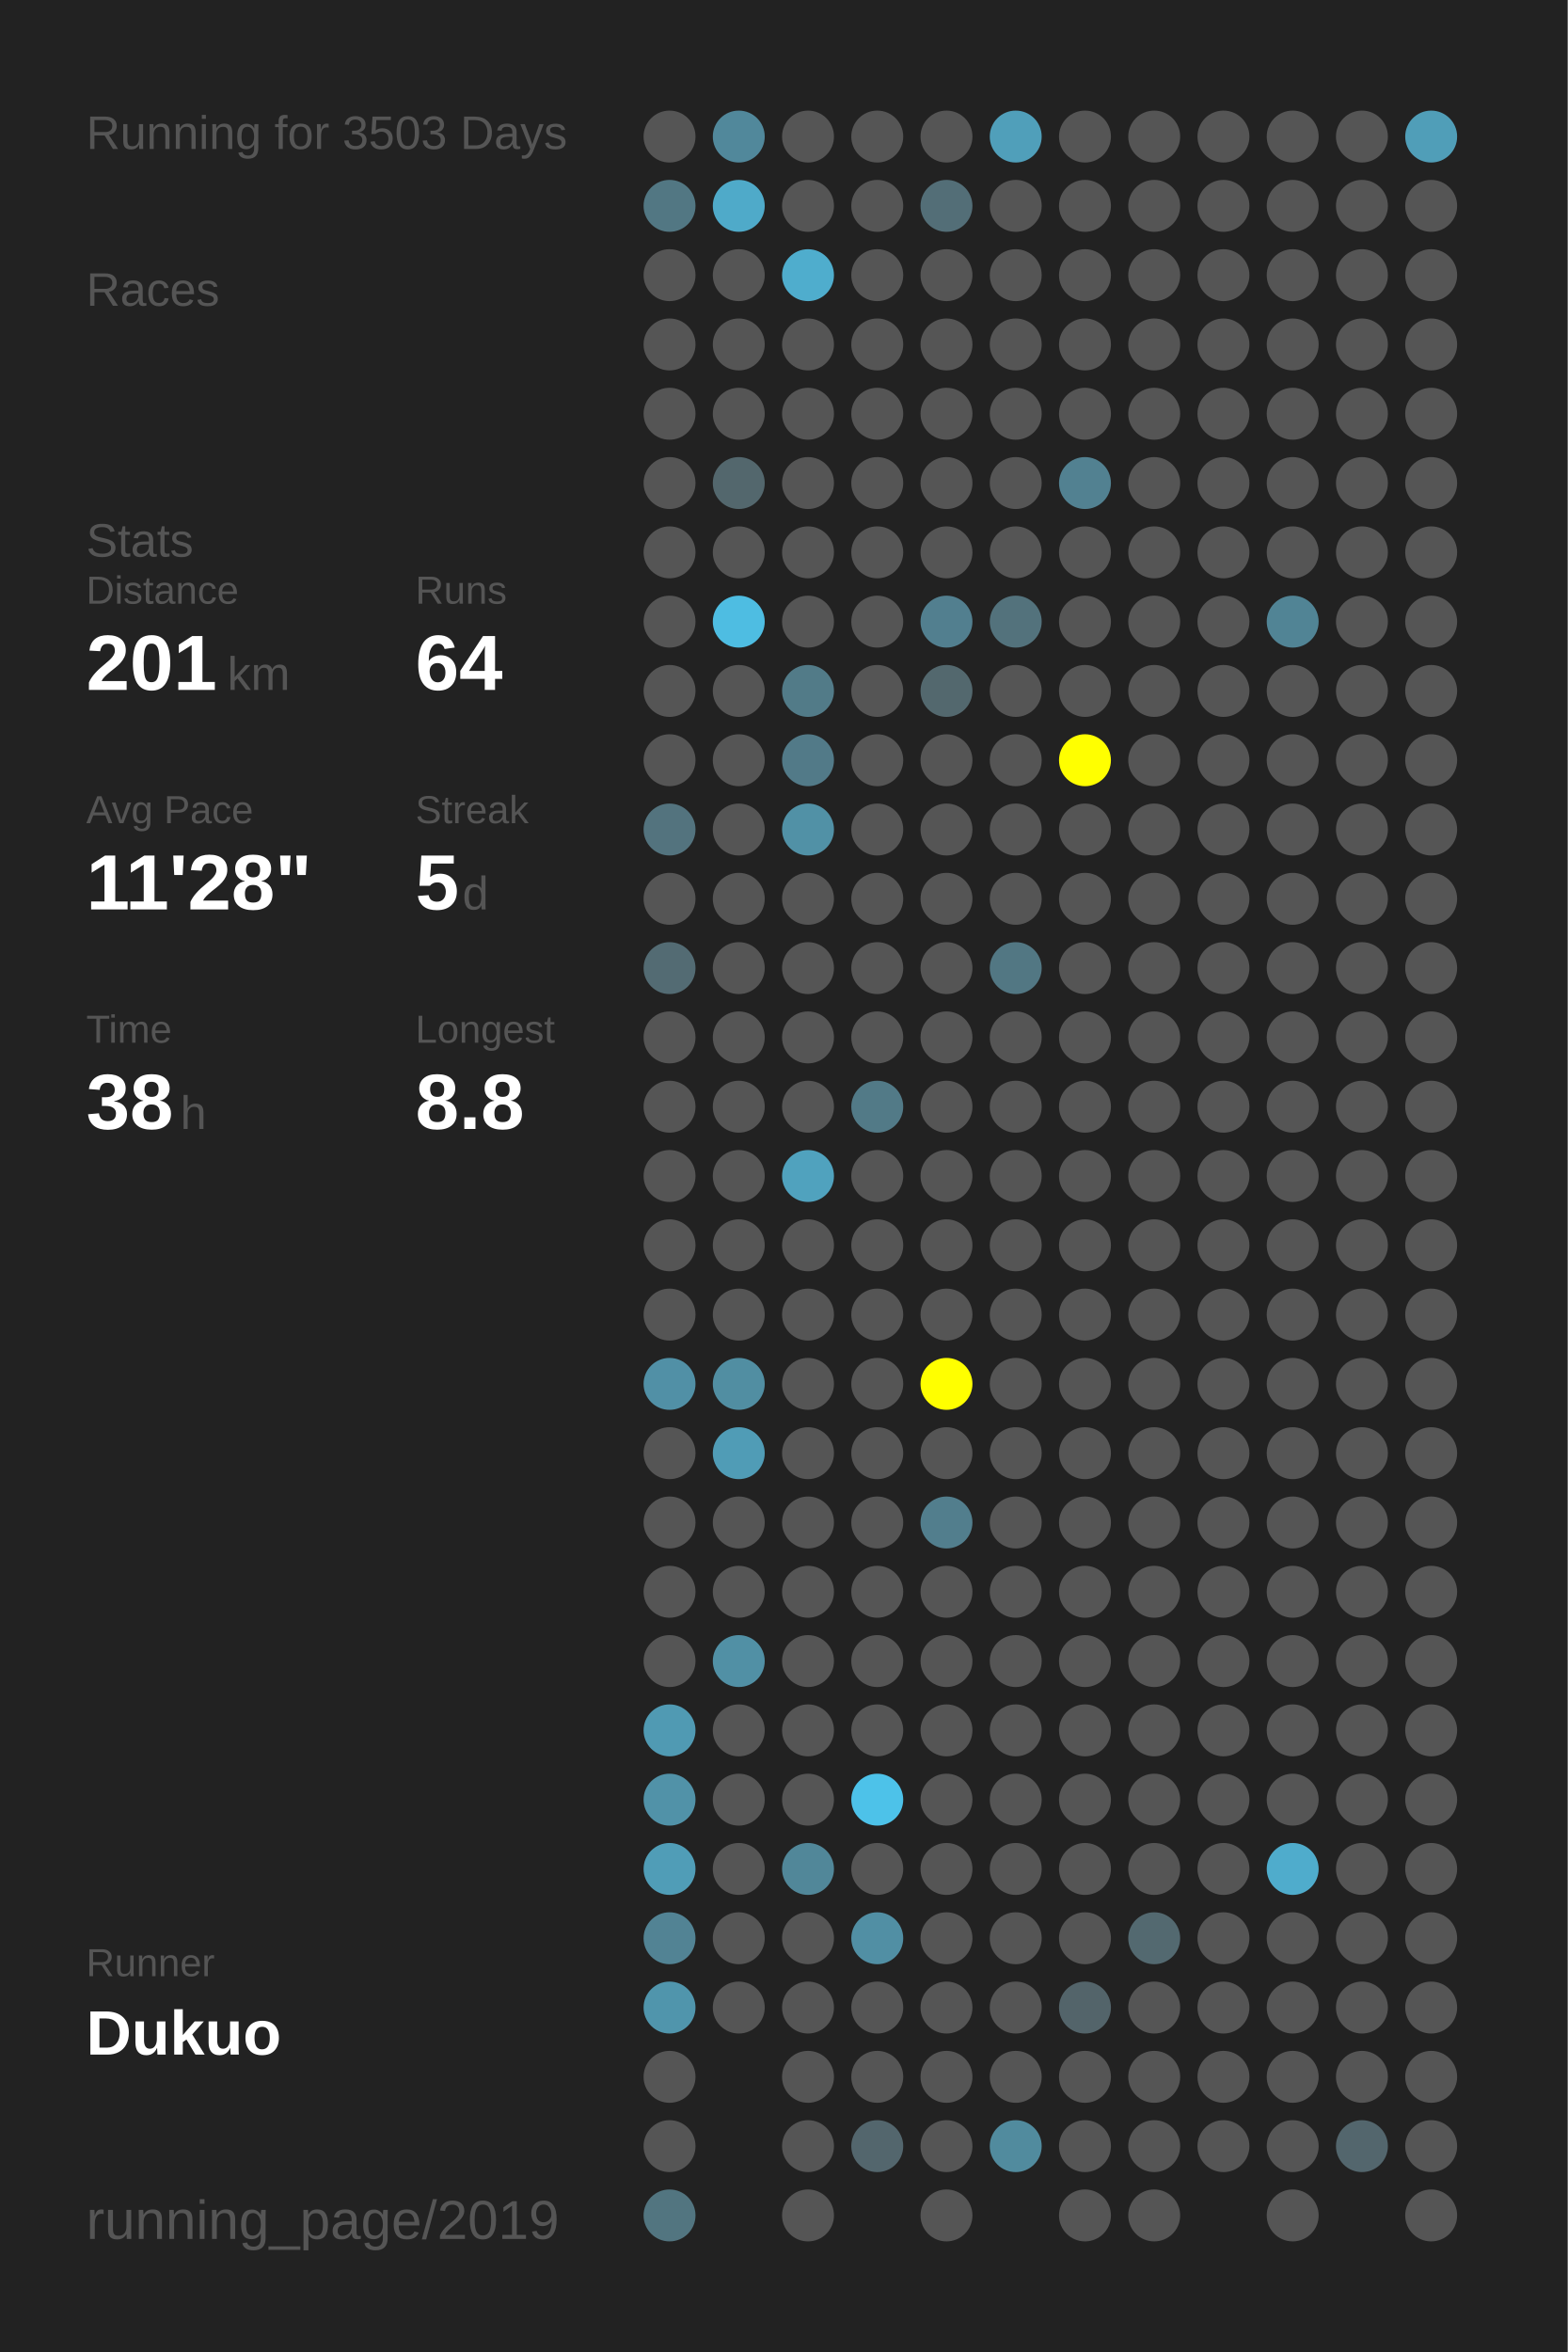
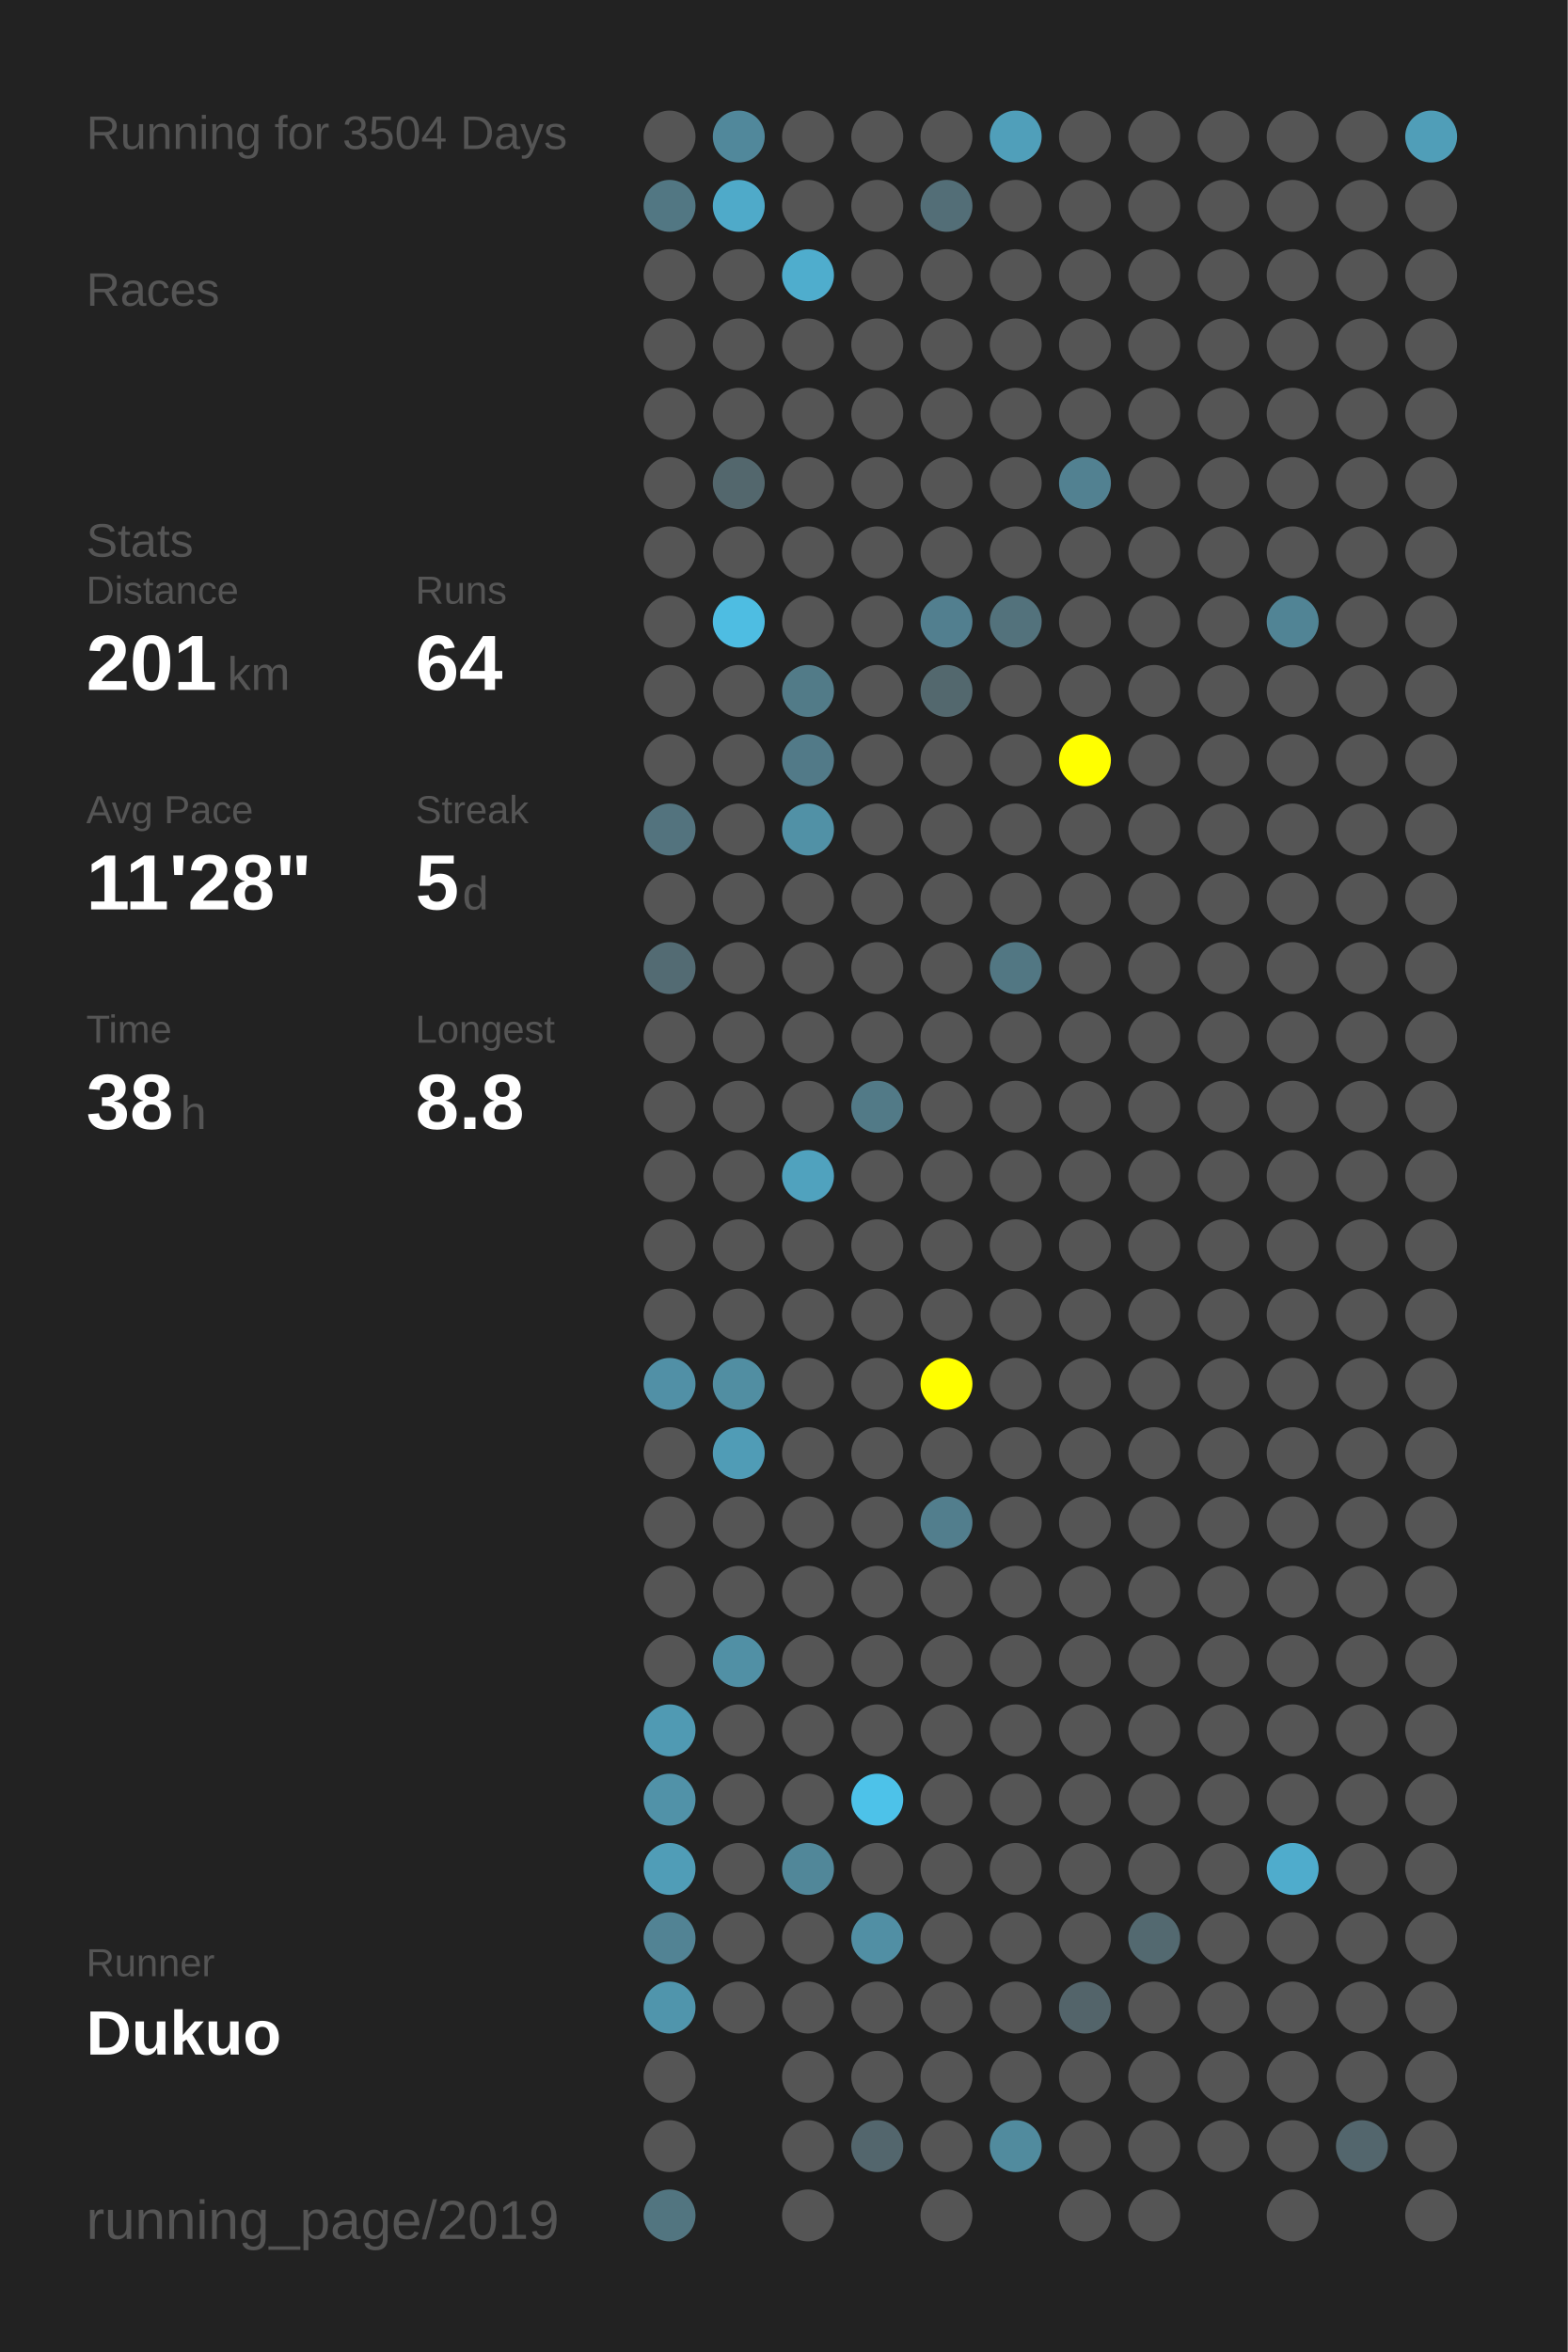
<svg xmlns="http://www.w3.org/2000/svg" baseProfile="full" height="300mm" version="1.1" viewBox="0,0,200,300" width="200mm">
  <defs />
  <rect fill="#222222" height="300" width="200" x="0" y="0" />
-   <text fill="#555555" style="font-size:6px; font-family:Arial;" x="11" y="19">Running for 3503 Days</text>
+   <text fill="#555555" style="font-size:6px; font-family:Arial;" x="11" y="19">Running for 3504 Days</text>
  <text fill="#555555" style="font-size:6px; font-family:Arial;" x="11" y="39">Races</text>
  <text fill="#555555" style="font-size:6px; font-family:Arial;" x="11" y="71">Stats</text>
  <text fill="#555555" style="font-size:5px; font-family:Arial;" x="11" y="77">Distance</text>
  <text fill="#FFFFFF" style="font-size:10px; font-family:Arial; font-weight:bold;" x="11" y="88">201</text>
  <text fill="#555555" style="font-size:6px; font-family:Arial;" x="29" y="88">km</text>
  <text fill="#555555" style="font-size:5px; font-family:Arial;" x="53" y="77">Runs</text>
  <text fill="#FFFFFF" style="font-size:10px; font-family:Arial; font-weight:bold;" x="53" y="88">64</text>
  <text fill="#555555" style="font-size:5px; font-family:Arial;" x="11" y="105">Avg Pace</text>
  <text fill="#FFFFFF" style="font-size:10px; font-family:Arial; font-weight:bold;" x="11" y="116">11'28"</text>
  <text fill="#555555" style="font-size:5px; font-family:Arial;" x="53" y="105">Streak</text>
  <text fill="#FFFFFF" style="font-size:10px; font-family:Arial; font-weight:bold;" x="53" y="116">5</text>
  <text fill="#555555" style="font-size:6px; font-family:Arial;" x="59" y="116">d</text>
  <text fill="#555555" style="font-size:5px; font-family:Arial;" x="11" y="133">Time</text>
  <text fill="#FFFFFF" style="font-size:10px; font-family:Arial; font-weight:bold;" x="11" y="144">38</text>
  <text fill="#555555" style="font-size:6px; font-family:Arial;" x="23" y="144">h</text>
  <text fill="#555555" style="font-size:5px; font-family:Arial;" x="53" y="133">Longest</text>
  <text fill="#FFFFFF" style="font-size:10px; font-family:Arial; font-weight:bold;" x="53" y="144">8.8</text>
  <text fill="#555555" style="font-size:5px; font-family:Arial;" x="11" y="252.065">Runner</text>
  <text fill="#FFFFFF" style="font-size:8px; font-family:Arial; font-weight:bold;" x="11" y="262.065">Dukuo</text>
  <text fill="#555555" style="font-size:7px; font-family:Arial;" x="11" y="285.581">running_page/2019</text>
  <circle cx="85.417" cy="17.419" fill="#555555" r="3.312" />
  <circle cx="85.417" cy="26.258" fill="#527783" r="3.312" />
  <circle cx="85.417" cy="35.097" fill="#555555" r="3.312" />
  <circle cx="85.417" cy="43.935" fill="#555555" r="3.312" />
  <circle cx="85.417" cy="52.774" fill="#555555" r="3.312" />
  <circle cx="85.417" cy="61.613" fill="#555555" r="3.312" />
  <circle cx="85.417" cy="70.452" fill="#555555" r="3.312" />
  <circle cx="85.417" cy="79.29" fill="#555555" r="3.312" />
  <circle cx="85.417" cy="88.129" fill="#555555" r="3.312" />
  <circle cx="85.417" cy="96.968" fill="#555555" r="3.312" />
  <circle cx="85.417" cy="105.806" fill="#53737e" r="3.312" />
  <circle cx="85.417" cy="114.645" fill="#555555" r="3.312" />
  <circle cx="85.417" cy="123.484" fill="#536b73" r="3.312" />
  <circle cx="85.417" cy="132.323" fill="#555555" r="3.312" />
  <circle cx="85.417" cy="141.161" fill="#555555" r="3.312" />
  <circle cx="85.417" cy="150" fill="#555555" r="3.312" />
  <circle cx="85.417" cy="158.839" fill="#555555" r="3.312" />
  <circle cx="85.417" cy="167.677" fill="#555555" r="3.312" />
  <circle cx="85.417" cy="176.516" fill="#5190a6" r="3.312" />
  <circle cx="85.417" cy="185.355" fill="#555555" r="3.312" />
  <circle cx="85.417" cy="194.194" fill="#555555" r="3.312" />
  <circle cx="85.417" cy="203.032" fill="#555555" r="3.312" />
  <circle cx="85.417" cy="211.871" fill="#555555" r="3.312" />
  <circle cx="85.417" cy="220.71" fill="#509ab3" r="3.312" />
  <circle cx="85.417" cy="229.548" fill="#5192a8" r="3.312" />
  <circle cx="85.417" cy="238.387" fill="#509db7" r="3.312" />
  <circle cx="85.417" cy="247.226" fill="#528394" r="3.312" />
  <circle cx="85.417" cy="256.065" fill="#5095ac" r="3.312" />
  <circle cx="85.417" cy="264.903" fill="#555555" r="3.312" />
  <circle cx="85.417" cy="273.742" fill="#555555" r="3.312" />
  <circle cx="85.417" cy="282.581" fill="#527580" r="3.312" />
  <circle cx="94.25" cy="17.419" fill="#51889b" r="3.312" />
  <circle cx="94.25" cy="26.258" fill="#4faac9" r="3.312" />
  <circle cx="94.25" cy="35.097" fill="#555555" r="3.312" />
  <circle cx="94.25" cy="43.935" fill="#555555" r="3.312" />
  <circle cx="94.25" cy="52.774" fill="#555555" r="3.312" />
  <circle cx="94.25" cy="61.613" fill="#53676d" r="3.312" />
  <circle cx="94.25" cy="70.452" fill="#555555" r="3.312" />
  <circle cx="94.25" cy="79.29" fill="#4ebde2" r="3.312" />
  <circle cx="94.25" cy="88.129" fill="#555555" r="3.312" />
  <circle cx="94.25" cy="96.968" fill="#555555" r="3.312" />
  <circle cx="94.25" cy="105.806" fill="#555555" r="3.312" />
  <circle cx="94.25" cy="114.645" fill="#555555" r="3.312" />
  <circle cx="94.25" cy="123.484" fill="#555555" r="3.312" />
  <circle cx="94.25" cy="132.323" fill="#555555" r="3.312" />
  <circle cx="94.25" cy="141.161" fill="#555555" r="3.312" />
  <circle cx="94.25" cy="150" fill="#555555" r="3.312" />
  <circle cx="94.25" cy="158.839" fill="#555555" r="3.312" />
  <circle cx="94.25" cy="167.677" fill="#555555" r="3.312" />
  <circle cx="94.25" cy="176.516" fill="#518ea2" r="3.312" />
  <circle cx="94.25" cy="185.355" fill="#509cb6" r="3.312" />
  <circle cx="94.25" cy="194.194" fill="#555555" r="3.312" />
  <circle cx="94.25" cy="203.032" fill="#555555" r="3.312" />
  <circle cx="94.25" cy="211.871" fill="#5190a5" r="3.312" />
  <circle cx="94.25" cy="220.71" fill="#555555" r="3.312" />
  <circle cx="94.25" cy="229.548" fill="#555555" r="3.312" />
  <circle cx="94.25" cy="238.387" fill="#555555" r="3.312" />
  <circle cx="94.25" cy="247.226" fill="#555555" r="3.312" />
  <circle cx="94.25" cy="256.065" fill="#555555" r="3.312" />
  <circle cx="103.083" cy="17.419" fill="#555555" r="3.312" />
  <circle cx="103.083" cy="26.258" fill="#555555" r="3.312" />
  <circle cx="103.083" cy="35.097" fill="#4fadcd" r="3.312" />
  <circle cx="103.083" cy="43.935" fill="#555555" r="3.312" />
  <circle cx="103.083" cy="52.774" fill="#555555" r="3.312" />
  <circle cx="103.083" cy="61.613" fill="#555555" r="3.312" />
  <circle cx="103.083" cy="70.452" fill="#555555" r="3.312" />
  <circle cx="103.083" cy="79.29" fill="#555555" r="3.312" />
  <circle cx="103.083" cy="88.129" fill="#527b88" r="3.312" />
  <circle cx="103.083" cy="96.968" fill="#527a88" r="3.312" />
  <circle cx="103.083" cy="105.806" fill="#5191a6" r="3.312" />
  <circle cx="103.083" cy="114.645" fill="#555555" r="3.312" />
  <circle cx="103.083" cy="123.484" fill="#555555" r="3.312" />
  <circle cx="103.083" cy="132.323" fill="#555555" r="3.312" />
  <circle cx="103.083" cy="141.161" fill="#555555" r="3.312" />
  <circle cx="103.083" cy="150" fill="#50a2be" r="3.312" />
  <circle cx="103.083" cy="158.839" fill="#555555" r="3.312" />
  <circle cx="103.083" cy="167.677" fill="#555555" r="3.312" />
  <circle cx="103.083" cy="176.516" fill="#555555" r="3.312" />
  <circle cx="103.083" cy="185.355" fill="#555555" r="3.312" />
  <circle cx="103.083" cy="194.194" fill="#555555" r="3.312" />
  <circle cx="103.083" cy="203.032" fill="#555555" r="3.312" />
  <circle cx="103.083" cy="211.871" fill="#555555" r="3.312" />
  <circle cx="103.083" cy="220.71" fill="#555555" r="3.312" />
  <circle cx="103.083" cy="229.548" fill="#555555" r="3.312" />
  <circle cx="103.083" cy="238.387" fill="#518799" r="3.312" />
  <circle cx="103.083" cy="247.226" fill="#555555" r="3.312" />
  <circle cx="103.083" cy="256.065" fill="#555555" r="3.312" />
  <circle cx="103.083" cy="264.903" fill="#555555" r="3.312" />
  <circle cx="103.083" cy="273.742" fill="#555555" r="3.312" />
  <circle cx="103.083" cy="282.581" fill="#555555" r="3.312" />
  <circle cx="111.917" cy="17.419" fill="#555555" r="3.312" />
  <circle cx="111.917" cy="26.258" fill="#555555" r="3.312" />
  <circle cx="111.917" cy="35.097" fill="#555555" r="3.312" />
  <circle cx="111.917" cy="43.935" fill="#555555" r="3.312" />
  <circle cx="111.917" cy="52.774" fill="#555555" r="3.312" />
  <circle cx="111.917" cy="61.613" fill="#555555" r="3.312" />
  <circle cx="111.917" cy="70.452" fill="#555555" r="3.312" />
  <circle cx="111.917" cy="79.29" fill="#555555" r="3.312" />
  <circle cx="111.917" cy="88.129" fill="#555555" r="3.312" />
  <circle cx="111.917" cy="96.968" fill="#555555" r="3.312" />
  <circle cx="111.917" cy="105.806" fill="#555555" r="3.312" />
  <circle cx="111.917" cy="114.645" fill="#555555" r="3.312" />
  <circle cx="111.917" cy="123.484" fill="#555555" r="3.312" />
  <circle cx="111.917" cy="132.323" fill="#555555" r="3.312" />
  <circle cx="111.917" cy="141.161" fill="#527a87" r="3.312" />
  <circle cx="111.917" cy="150" fill="#555555" r="3.312" />
  <circle cx="111.917" cy="158.839" fill="#555555" r="3.312" />
  <circle cx="111.917" cy="167.677" fill="#555555" r="3.312" />
  <circle cx="111.917" cy="176.516" fill="#555555" r="3.312" />
  <circle cx="111.917" cy="185.355" fill="#555555" r="3.312" />
  <circle cx="111.917" cy="194.194" fill="#555555" r="3.312" />
  <circle cx="111.917" cy="203.032" fill="#555555" r="3.312" />
  <circle cx="111.917" cy="211.871" fill="#555555" r="3.312" />
  <circle cx="111.917" cy="220.71" fill="#555555" r="3.312" />
  <circle cx="111.917" cy="229.548" fill="#4dc2e9" r="3.312" />
  <circle cx="111.917" cy="238.387" fill="#555555" r="3.312" />
  <circle cx="111.917" cy="247.226" fill="#518fa4" r="3.312" />
  <circle cx="111.917" cy="256.065" fill="#555555" r="3.312" />
  <circle cx="111.917" cy="264.903" fill="#555555" r="3.312" />
  <circle cx="111.917" cy="273.742" fill="#53666d" r="3.312" />
  <circle cx="120.75" cy="17.419" fill="#555555" r="3.312" />
  <circle cx="120.75" cy="26.258" fill="#536e77" r="3.312" />
  <circle cx="120.75" cy="35.097" fill="#555555" r="3.312" />
  <circle cx="120.75" cy="43.935" fill="#555555" r="3.312" />
  <circle cx="120.75" cy="52.774" fill="#555555" r="3.312" />
  <circle cx="120.75" cy="61.613" fill="#555555" r="3.312" />
  <circle cx="120.75" cy="70.452" fill="#555555" r="3.312" />
  <circle cx="120.75" cy="79.29" fill="#527f8f" r="3.312" />
  <circle cx="120.75" cy="88.129" fill="#53686e" r="3.312" />
  <circle cx="120.75" cy="96.968" fill="#555555" r="3.312" />
  <circle cx="120.75" cy="105.806" fill="#555555" r="3.312" />
  <circle cx="120.75" cy="114.645" fill="#555555" r="3.312" />
  <circle cx="120.75" cy="123.484" fill="#555555" r="3.312" />
  <circle cx="120.75" cy="132.323" fill="#555555" r="3.312" />
  <circle cx="120.75" cy="141.161" fill="#555555" r="3.312" />
  <circle cx="120.75" cy="150" fill="#555555" r="3.312" />
  <circle cx="120.75" cy="158.839" fill="#555555" r="3.312" />
  <circle cx="120.75" cy="167.677" fill="#555555" r="3.312" />
  <circle cx="120.75" cy="176.516" fill="#FFFF00" r="3.312" />
  <circle cx="120.75" cy="185.355" fill="#555555" r="3.312" />
  <circle cx="120.75" cy="194.194" fill="#527e8d" r="3.312" />
  <circle cx="120.75" cy="203.032" fill="#555555" r="3.312" />
  <circle cx="120.75" cy="211.871" fill="#555555" r="3.312" />
  <circle cx="120.75" cy="220.71" fill="#555555" r="3.312" />
  <circle cx="120.75" cy="229.548" fill="#555555" r="3.312" />
  <circle cx="120.75" cy="238.387" fill="#555555" r="3.312" />
  <circle cx="120.75" cy="247.226" fill="#555555" r="3.312" />
  <circle cx="120.75" cy="256.065" fill="#555555" r="3.312" />
  <circle cx="120.75" cy="264.903" fill="#555555" r="3.312" />
  <circle cx="120.75" cy="273.742" fill="#555555" r="3.312" />
  <circle cx="120.75" cy="282.581" fill="#555555" r="3.312" />
  <circle cx="129.583" cy="17.419" fill="#509fba" r="3.312" />
  <circle cx="129.583" cy="26.258" fill="#555555" r="3.312" />
  <circle cx="129.583" cy="35.097" fill="#555555" r="3.312" />
  <circle cx="129.583" cy="43.935" fill="#555555" r="3.312" />
  <circle cx="129.583" cy="52.774" fill="#555555" r="3.312" />
  <circle cx="129.583" cy="61.613" fill="#555555" r="3.312" />
  <circle cx="129.583" cy="70.452" fill="#555555" r="3.312" />
  <circle cx="129.583" cy="79.29" fill="#53727c" r="3.312" />
  <circle cx="129.583" cy="88.129" fill="#555555" r="3.312" />
  <circle cx="129.583" cy="96.968" fill="#555555" r="3.312" />
  <circle cx="129.583" cy="105.806" fill="#555555" r="3.312" />
  <circle cx="129.583" cy="114.645" fill="#555555" r="3.312" />
  <circle cx="129.583" cy="123.484" fill="#527783" r="3.312" />
  <circle cx="129.583" cy="132.323" fill="#555555" r="3.312" />
  <circle cx="129.583" cy="141.161" fill="#555555" r="3.312" />
  <circle cx="129.583" cy="150" fill="#555555" r="3.312" />
  <circle cx="129.583" cy="158.839" fill="#555555" r="3.312" />
  <circle cx="129.583" cy="167.677" fill="#555555" r="3.312" />
  <circle cx="129.583" cy="176.516" fill="#555555" r="3.312" />
  <circle cx="129.583" cy="185.355" fill="#555555" r="3.312" />
  <circle cx="129.583" cy="194.194" fill="#555555" r="3.312" />
  <circle cx="129.583" cy="203.032" fill="#555555" r="3.312" />
  <circle cx="129.583" cy="211.871" fill="#555555" r="3.312" />
  <circle cx="129.583" cy="220.71" fill="#555555" r="3.312" />
  <circle cx="129.583" cy="229.548" fill="#555555" r="3.312" />
  <circle cx="129.583" cy="238.387" fill="#555555" r="3.312" />
  <circle cx="129.583" cy="247.226" fill="#555555" r="3.312" />
  <circle cx="129.583" cy="256.065" fill="#555555" r="3.312" />
  <circle cx="129.583" cy="264.903" fill="#555555" r="3.312" />
  <circle cx="129.583" cy="273.742" fill="#518b9e" r="3.312" />
  <circle cx="138.417" cy="17.419" fill="#555555" r="3.312" />
  <circle cx="138.417" cy="26.258" fill="#555555" r="3.312" />
  <circle cx="138.417" cy="35.097" fill="#555555" r="3.312" />
  <circle cx="138.417" cy="43.935" fill="#555555" r="3.312" />
  <circle cx="138.417" cy="52.774" fill="#555555" r="3.312" />
  <circle cx="138.417" cy="61.613" fill="#528191" r="3.312" />
  <circle cx="138.417" cy="70.452" fill="#555555" r="3.312" />
  <circle cx="138.417" cy="79.29" fill="#555555" r="3.312" />
  <circle cx="138.417" cy="88.129" fill="#555555" r="3.312" />
  <circle cx="138.417" cy="96.968" fill="#FFFF00" r="3.312" />
  <circle cx="138.417" cy="105.806" fill="#555555" r="3.312" />
  <circle cx="138.417" cy="114.645" fill="#555555" r="3.312" />
  <circle cx="138.417" cy="123.484" fill="#555555" r="3.312" />
  <circle cx="138.417" cy="132.323" fill="#555555" r="3.312" />
  <circle cx="138.417" cy="141.161" fill="#555555" r="3.312" />
  <circle cx="138.417" cy="150" fill="#555555" r="3.312" />
  <circle cx="138.417" cy="158.839" fill="#555555" r="3.312" />
  <circle cx="138.417" cy="167.677" fill="#555555" r="3.312" />
  <circle cx="138.417" cy="176.516" fill="#555555" r="3.312" />
  <circle cx="138.417" cy="185.355" fill="#555555" r="3.312" />
  <circle cx="138.417" cy="194.194" fill="#555555" r="3.312" />
  <circle cx="138.417" cy="203.032" fill="#555555" r="3.312" />
  <circle cx="138.417" cy="211.871" fill="#555555" r="3.312" />
  <circle cx="138.417" cy="220.71" fill="#555555" r="3.312" />
  <circle cx="138.417" cy="229.548" fill="#555555" r="3.312" />
  <circle cx="138.417" cy="238.387" fill="#555555" r="3.312" />
  <circle cx="138.417" cy="247.226" fill="#555555" r="3.312" />
  <circle cx="138.417" cy="256.065" fill="#53646a" r="3.312" />
  <circle cx="138.417" cy="264.903" fill="#555555" r="3.312" />
  <circle cx="138.417" cy="273.742" fill="#555555" r="3.312" />
  <circle cx="138.417" cy="282.581" fill="#555555" r="3.312" />
  <circle cx="147.25" cy="17.419" fill="#555555" r="3.312" />
  <circle cx="147.25" cy="26.258" fill="#555555" r="3.312" />
  <circle cx="147.25" cy="35.097" fill="#555555" r="3.312" />
  <circle cx="147.25" cy="43.935" fill="#555555" r="3.312" />
  <circle cx="147.25" cy="52.774" fill="#555555" r="3.312" />
  <circle cx="147.25" cy="61.613" fill="#555555" r="3.312" />
  <circle cx="147.25" cy="70.452" fill="#555555" r="3.312" />
  <circle cx="147.25" cy="79.29" fill="#555555" r="3.312" />
  <circle cx="147.25" cy="88.129" fill="#555555" r="3.312" />
  <circle cx="147.25" cy="96.968" fill="#555555" r="3.312" />
  <circle cx="147.25" cy="105.806" fill="#555555" r="3.312" />
  <circle cx="147.25" cy="114.645" fill="#555555" r="3.312" />
  <circle cx="147.25" cy="123.484" fill="#555555" r="3.312" />
  <circle cx="147.25" cy="132.323" fill="#555555" r="3.312" />
  <circle cx="147.25" cy="141.161" fill="#555555" r="3.312" />
  <circle cx="147.25" cy="150" fill="#555555" r="3.312" />
  <circle cx="147.25" cy="158.839" fill="#555555" r="3.312" />
  <circle cx="147.25" cy="167.677" fill="#555555" r="3.312" />
  <circle cx="147.25" cy="176.516" fill="#555555" r="3.312" />
  <circle cx="147.25" cy="185.355" fill="#555555" r="3.312" />
  <circle cx="147.25" cy="194.194" fill="#555555" r="3.312" />
  <circle cx="147.25" cy="203.032" fill="#555555" r="3.312" />
  <circle cx="147.25" cy="211.871" fill="#555555" r="3.312" />
  <circle cx="147.25" cy="220.71" fill="#555555" r="3.312" />
  <circle cx="147.25" cy="229.548" fill="#555555" r="3.312" />
  <circle cx="147.25" cy="238.387" fill="#555555" r="3.312" />
  <circle cx="147.25" cy="247.226" fill="#536970" r="3.312" />
  <circle cx="147.25" cy="256.065" fill="#555555" r="3.312" />
  <circle cx="147.25" cy="264.903" fill="#555555" r="3.312" />
  <circle cx="147.25" cy="273.742" fill="#555555" r="3.312" />
  <circle cx="147.25" cy="282.581" fill="#555555" r="3.312" />
  <circle cx="156.083" cy="17.419" fill="#555555" r="3.312" />
  <circle cx="156.083" cy="26.258" fill="#555555" r="3.312" />
  <circle cx="156.083" cy="35.097" fill="#555555" r="3.312" />
  <circle cx="156.083" cy="43.935" fill="#555555" r="3.312" />
  <circle cx="156.083" cy="52.774" fill="#555555" r="3.312" />
  <circle cx="156.083" cy="61.613" fill="#555555" r="3.312" />
  <circle cx="156.083" cy="70.452" fill="#555555" r="3.312" />
  <circle cx="156.083" cy="79.29" fill="#555555" r="3.312" />
  <circle cx="156.083" cy="88.129" fill="#555555" r="3.312" />
  <circle cx="156.083" cy="96.968" fill="#555555" r="3.312" />
  <circle cx="156.083" cy="105.806" fill="#555555" r="3.312" />
  <circle cx="156.083" cy="114.645" fill="#555555" r="3.312" />
  <circle cx="156.083" cy="123.484" fill="#555555" r="3.312" />
  <circle cx="156.083" cy="132.323" fill="#555555" r="3.312" />
  <circle cx="156.083" cy="141.161" fill="#555555" r="3.312" />
  <circle cx="156.083" cy="150" fill="#555555" r="3.312" />
  <circle cx="156.083" cy="158.839" fill="#555555" r="3.312" />
  <circle cx="156.083" cy="167.677" fill="#555555" r="3.312" />
  <circle cx="156.083" cy="176.516" fill="#555555" r="3.312" />
  <circle cx="156.083" cy="185.355" fill="#555555" r="3.312" />
  <circle cx="156.083" cy="194.194" fill="#555555" r="3.312" />
  <circle cx="156.083" cy="203.032" fill="#555555" r="3.312" />
  <circle cx="156.083" cy="211.871" fill="#555555" r="3.312" />
  <circle cx="156.083" cy="220.71" fill="#555555" r="3.312" />
  <circle cx="156.083" cy="229.548" fill="#555555" r="3.312" />
  <circle cx="156.083" cy="238.387" fill="#555555" r="3.312" />
  <circle cx="156.083" cy="247.226" fill="#555555" r="3.312" />
  <circle cx="156.083" cy="256.065" fill="#555555" r="3.312" />
  <circle cx="156.083" cy="264.903" fill="#555555" r="3.312" />
  <circle cx="156.083" cy="273.742" fill="#555555" r="3.312" />
  <circle cx="164.917" cy="17.419" fill="#555555" r="3.312" />
  <circle cx="164.917" cy="26.258" fill="#555555" r="3.312" />
  <circle cx="164.917" cy="35.097" fill="#555555" r="3.312" />
  <circle cx="164.917" cy="43.935" fill="#555555" r="3.312" />
  <circle cx="164.917" cy="52.774" fill="#555555" r="3.312" />
  <circle cx="164.917" cy="61.613" fill="#555555" r="3.312" />
  <circle cx="164.917" cy="70.452" fill="#555555" r="3.312" />
  <circle cx="164.917" cy="79.29" fill="#518495" r="3.312" />
  <circle cx="164.917" cy="88.129" fill="#555555" r="3.312" />
  <circle cx="164.917" cy="96.968" fill="#555555" r="3.312" />
  <circle cx="164.917" cy="105.806" fill="#555555" r="3.312" />
  <circle cx="164.917" cy="114.645" fill="#555555" r="3.312" />
  <circle cx="164.917" cy="123.484" fill="#555555" r="3.312" />
  <circle cx="164.917" cy="132.323" fill="#555555" r="3.312" />
  <circle cx="164.917" cy="141.161" fill="#555555" r="3.312" />
  <circle cx="164.917" cy="150" fill="#555555" r="3.312" />
  <circle cx="164.917" cy="158.839" fill="#555555" r="3.312" />
  <circle cx="164.917" cy="167.677" fill="#555555" r="3.312" />
  <circle cx="164.917" cy="176.516" fill="#555555" r="3.312" />
  <circle cx="164.917" cy="185.355" fill="#555555" r="3.312" />
  <circle cx="164.917" cy="194.194" fill="#555555" r="3.312" />
  <circle cx="164.917" cy="203.032" fill="#555555" r="3.312" />
  <circle cx="164.917" cy="211.871" fill="#555555" r="3.312" />
  <circle cx="164.917" cy="220.71" fill="#555555" r="3.312" />
  <circle cx="164.917" cy="229.548" fill="#555555" r="3.312" />
  <circle cx="164.917" cy="238.387" fill="#4faccc" r="3.312" />
  <circle cx="164.917" cy="247.226" fill="#555555" r="3.312" />
  <circle cx="164.917" cy="256.065" fill="#555555" r="3.312" />
  <circle cx="164.917" cy="264.903" fill="#555555" r="3.312" />
  <circle cx="164.917" cy="273.742" fill="#555555" r="3.312" />
  <circle cx="164.917" cy="282.581" fill="#555555" r="3.312" />
  <circle cx="173.75" cy="17.419" fill="#555555" r="3.312" />
  <circle cx="173.75" cy="26.258" fill="#555555" r="3.312" />
  <circle cx="173.75" cy="35.097" fill="#555555" r="3.312" />
  <circle cx="173.75" cy="43.935" fill="#555555" r="3.312" />
  <circle cx="173.75" cy="52.774" fill="#555555" r="3.312" />
  <circle cx="173.75" cy="61.613" fill="#555555" r="3.312" />
  <circle cx="173.75" cy="70.452" fill="#555555" r="3.312" />
  <circle cx="173.75" cy="79.29" fill="#555555" r="3.312" />
  <circle cx="173.75" cy="88.129" fill="#555555" r="3.312" />
  <circle cx="173.75" cy="96.968" fill="#555555" r="3.312" />
  <circle cx="173.75" cy="105.806" fill="#555555" r="3.312" />
  <circle cx="173.75" cy="114.645" fill="#555555" r="3.312" />
  <circle cx="173.75" cy="123.484" fill="#555555" r="3.312" />
  <circle cx="173.75" cy="132.323" fill="#555555" r="3.312" />
  <circle cx="173.75" cy="141.161" fill="#555555" r="3.312" />
  <circle cx="173.75" cy="150" fill="#555555" r="3.312" />
  <circle cx="173.75" cy="158.839" fill="#555555" r="3.312" />
  <circle cx="173.75" cy="167.677" fill="#555555" r="3.312" />
  <circle cx="173.75" cy="176.516" fill="#555555" r="3.312" />
  <circle cx="173.75" cy="185.355" fill="#555555" r="3.312" />
  <circle cx="173.75" cy="194.194" fill="#555555" r="3.312" />
  <circle cx="173.75" cy="203.032" fill="#555555" r="3.312" />
  <circle cx="173.75" cy="211.871" fill="#555555" r="3.312" />
  <circle cx="173.75" cy="220.71" fill="#555555" r="3.312" />
  <circle cx="173.75" cy="229.548" fill="#555555" r="3.312" />
  <circle cx="173.75" cy="238.387" fill="#555555" r="3.312" />
  <circle cx="173.75" cy="247.226" fill="#555555" r="3.312" />
  <circle cx="173.75" cy="256.065" fill="#555555" r="3.312" />
  <circle cx="173.75" cy="264.903" fill="#555555" r="3.312" />
  <circle cx="173.75" cy="273.742" fill="#53666d" r="3.312" />
  <circle cx="182.583" cy="17.419" fill="#509eb8" r="3.312" />
  <circle cx="182.583" cy="26.258" fill="#555555" r="3.312" />
  <circle cx="182.583" cy="35.097" fill="#555555" r="3.312" />
  <circle cx="182.583" cy="43.935" fill="#555555" r="3.312" />
  <circle cx="182.583" cy="52.774" fill="#555555" r="3.312" />
  <circle cx="182.583" cy="61.613" fill="#555555" r="3.312" />
  <circle cx="182.583" cy="70.452" fill="#555555" r="3.312" />
  <circle cx="182.583" cy="79.29" fill="#555555" r="3.312" />
  <circle cx="182.583" cy="88.129" fill="#555555" r="3.312" />
  <circle cx="182.583" cy="96.968" fill="#555555" r="3.312" />
  <circle cx="182.583" cy="105.806" fill="#555555" r="3.312" />
  <circle cx="182.583" cy="114.645" fill="#555555" r="3.312" />
  <circle cx="182.583" cy="123.484" fill="#555555" r="3.312" />
  <circle cx="182.583" cy="132.323" fill="#555555" r="3.312" />
  <circle cx="182.583" cy="141.161" fill="#555555" r="3.312" />
  <circle cx="182.583" cy="150" fill="#555555" r="3.312" />
  <circle cx="182.583" cy="158.839" fill="#555555" r="3.312" />
  <circle cx="182.583" cy="167.677" fill="#555555" r="3.312" />
  <circle cx="182.583" cy="176.516" fill="#555555" r="3.312" />
  <circle cx="182.583" cy="185.355" fill="#555555" r="3.312" />
  <circle cx="182.583" cy="194.194" fill="#555555" r="3.312" />
  <circle cx="182.583" cy="203.032" fill="#555555" r="3.312" />
  <circle cx="182.583" cy="211.871" fill="#555555" r="3.312" />
  <circle cx="182.583" cy="220.71" fill="#555555" r="3.312" />
  <circle cx="182.583" cy="229.548" fill="#555555" r="3.312" />
  <circle cx="182.583" cy="238.387" fill="#555555" r="3.312" />
  <circle cx="182.583" cy="247.226" fill="#555555" r="3.312" />
  <circle cx="182.583" cy="256.065" fill="#555555" r="3.312" />
  <circle cx="182.583" cy="264.903" fill="#555555" r="3.312" />
  <circle cx="182.583" cy="273.742" fill="#555555" r="3.312" />
  <circle cx="182.583" cy="282.581" fill="#555555" r="3.312" />
</svg>
